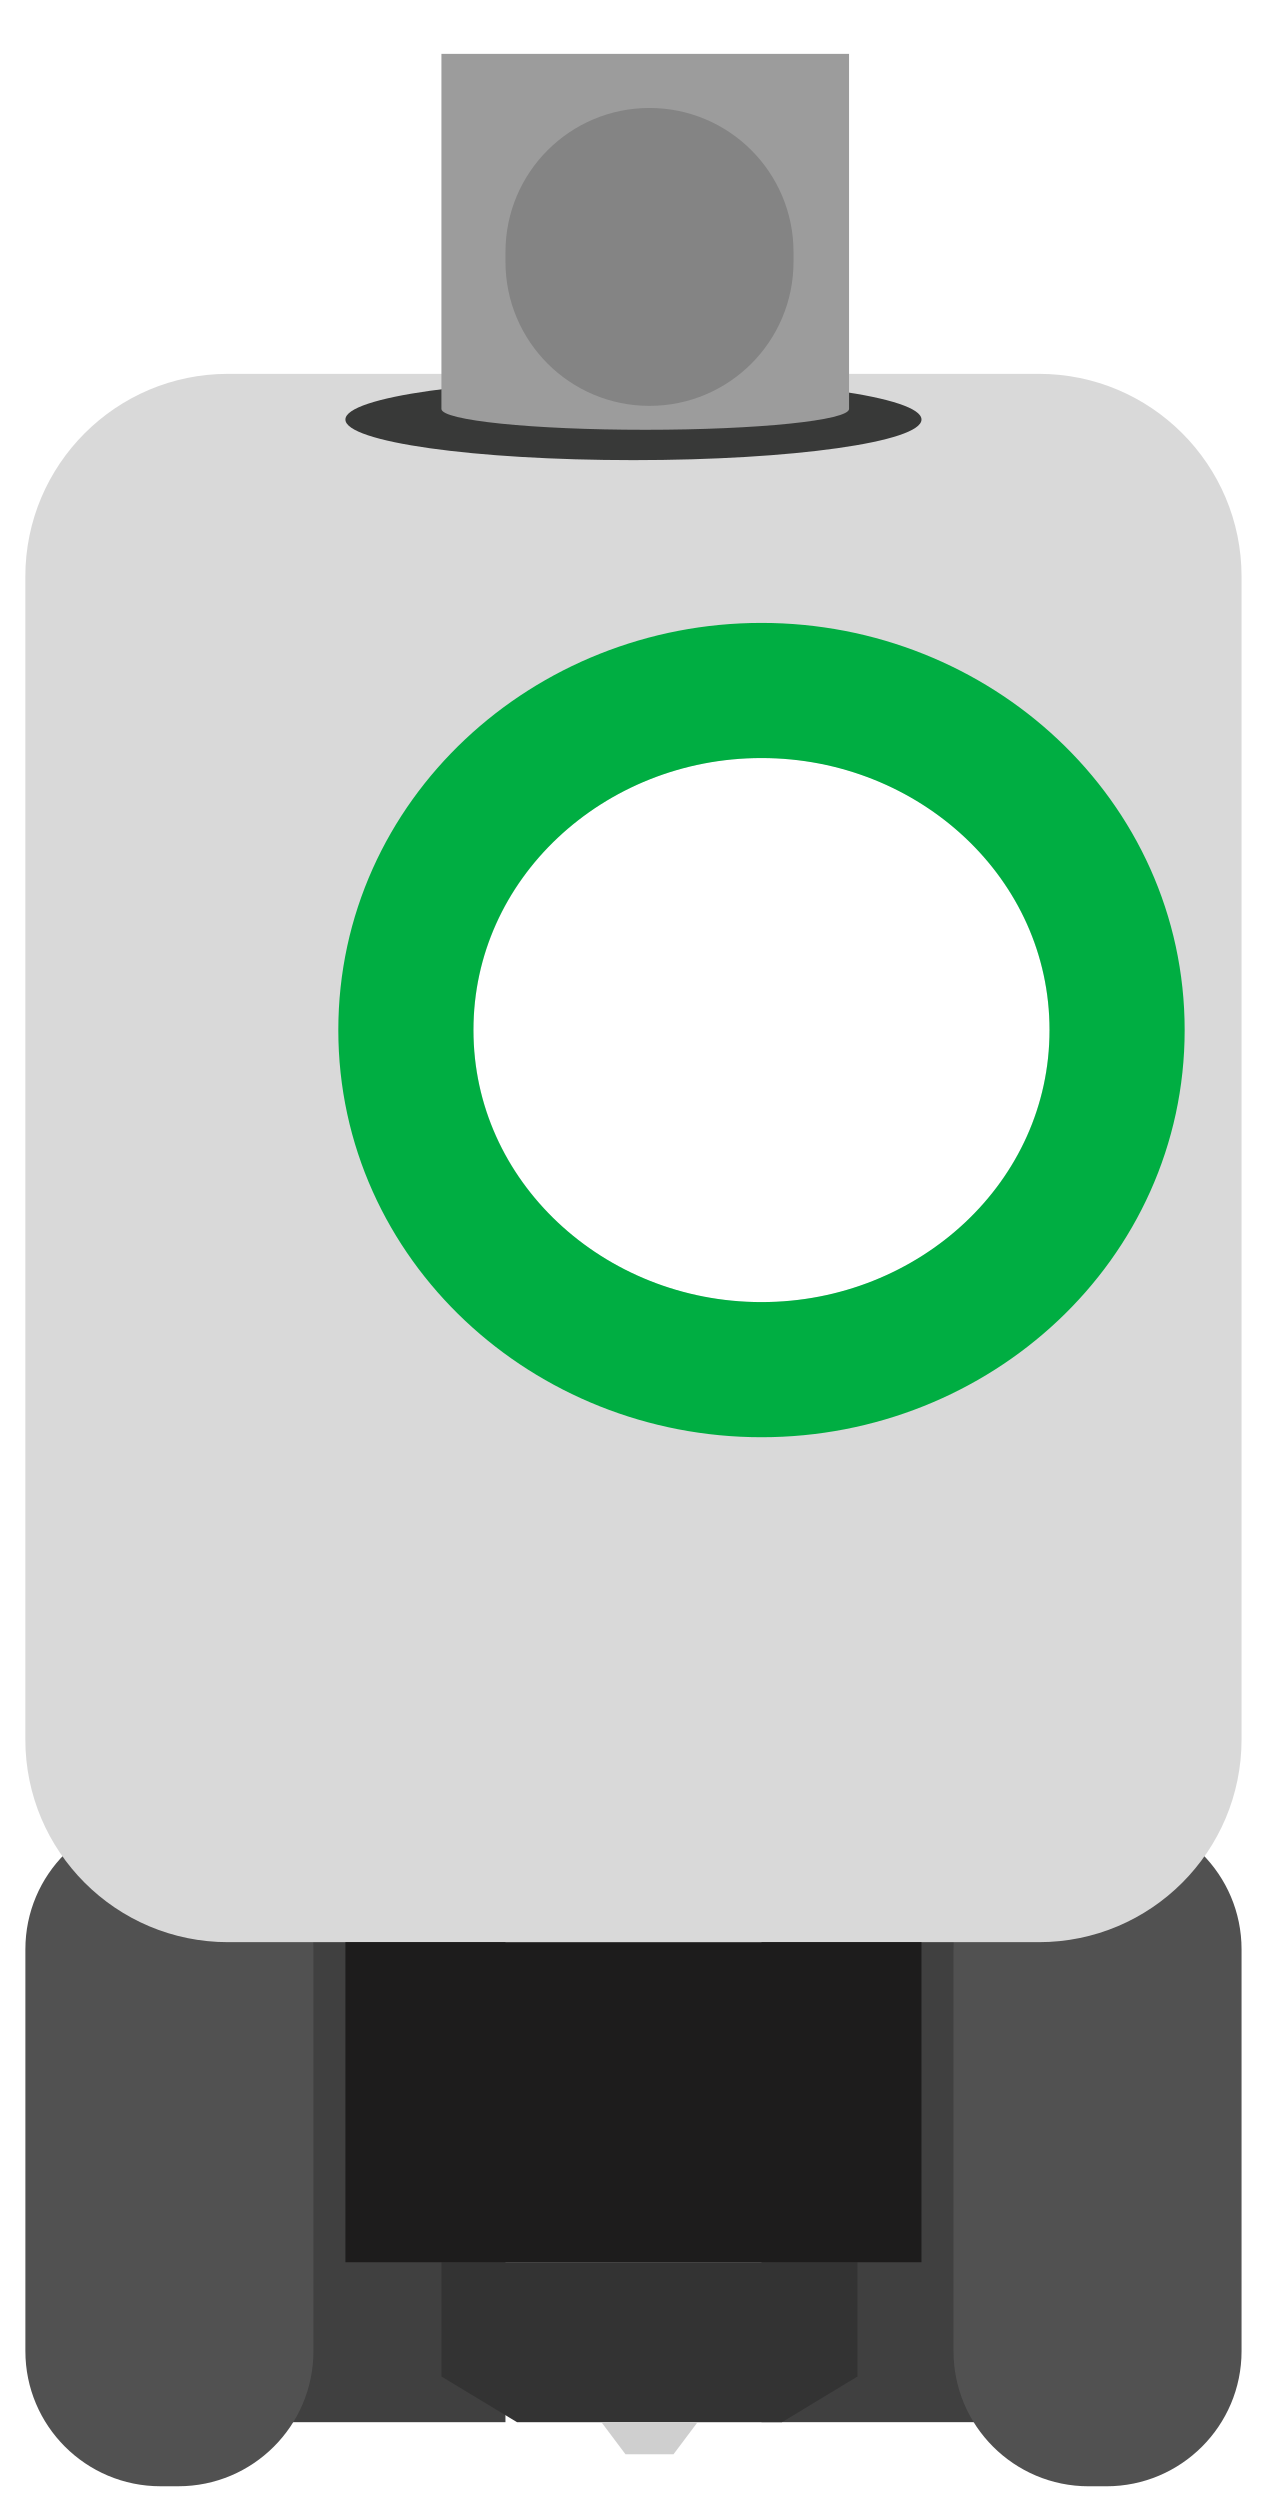
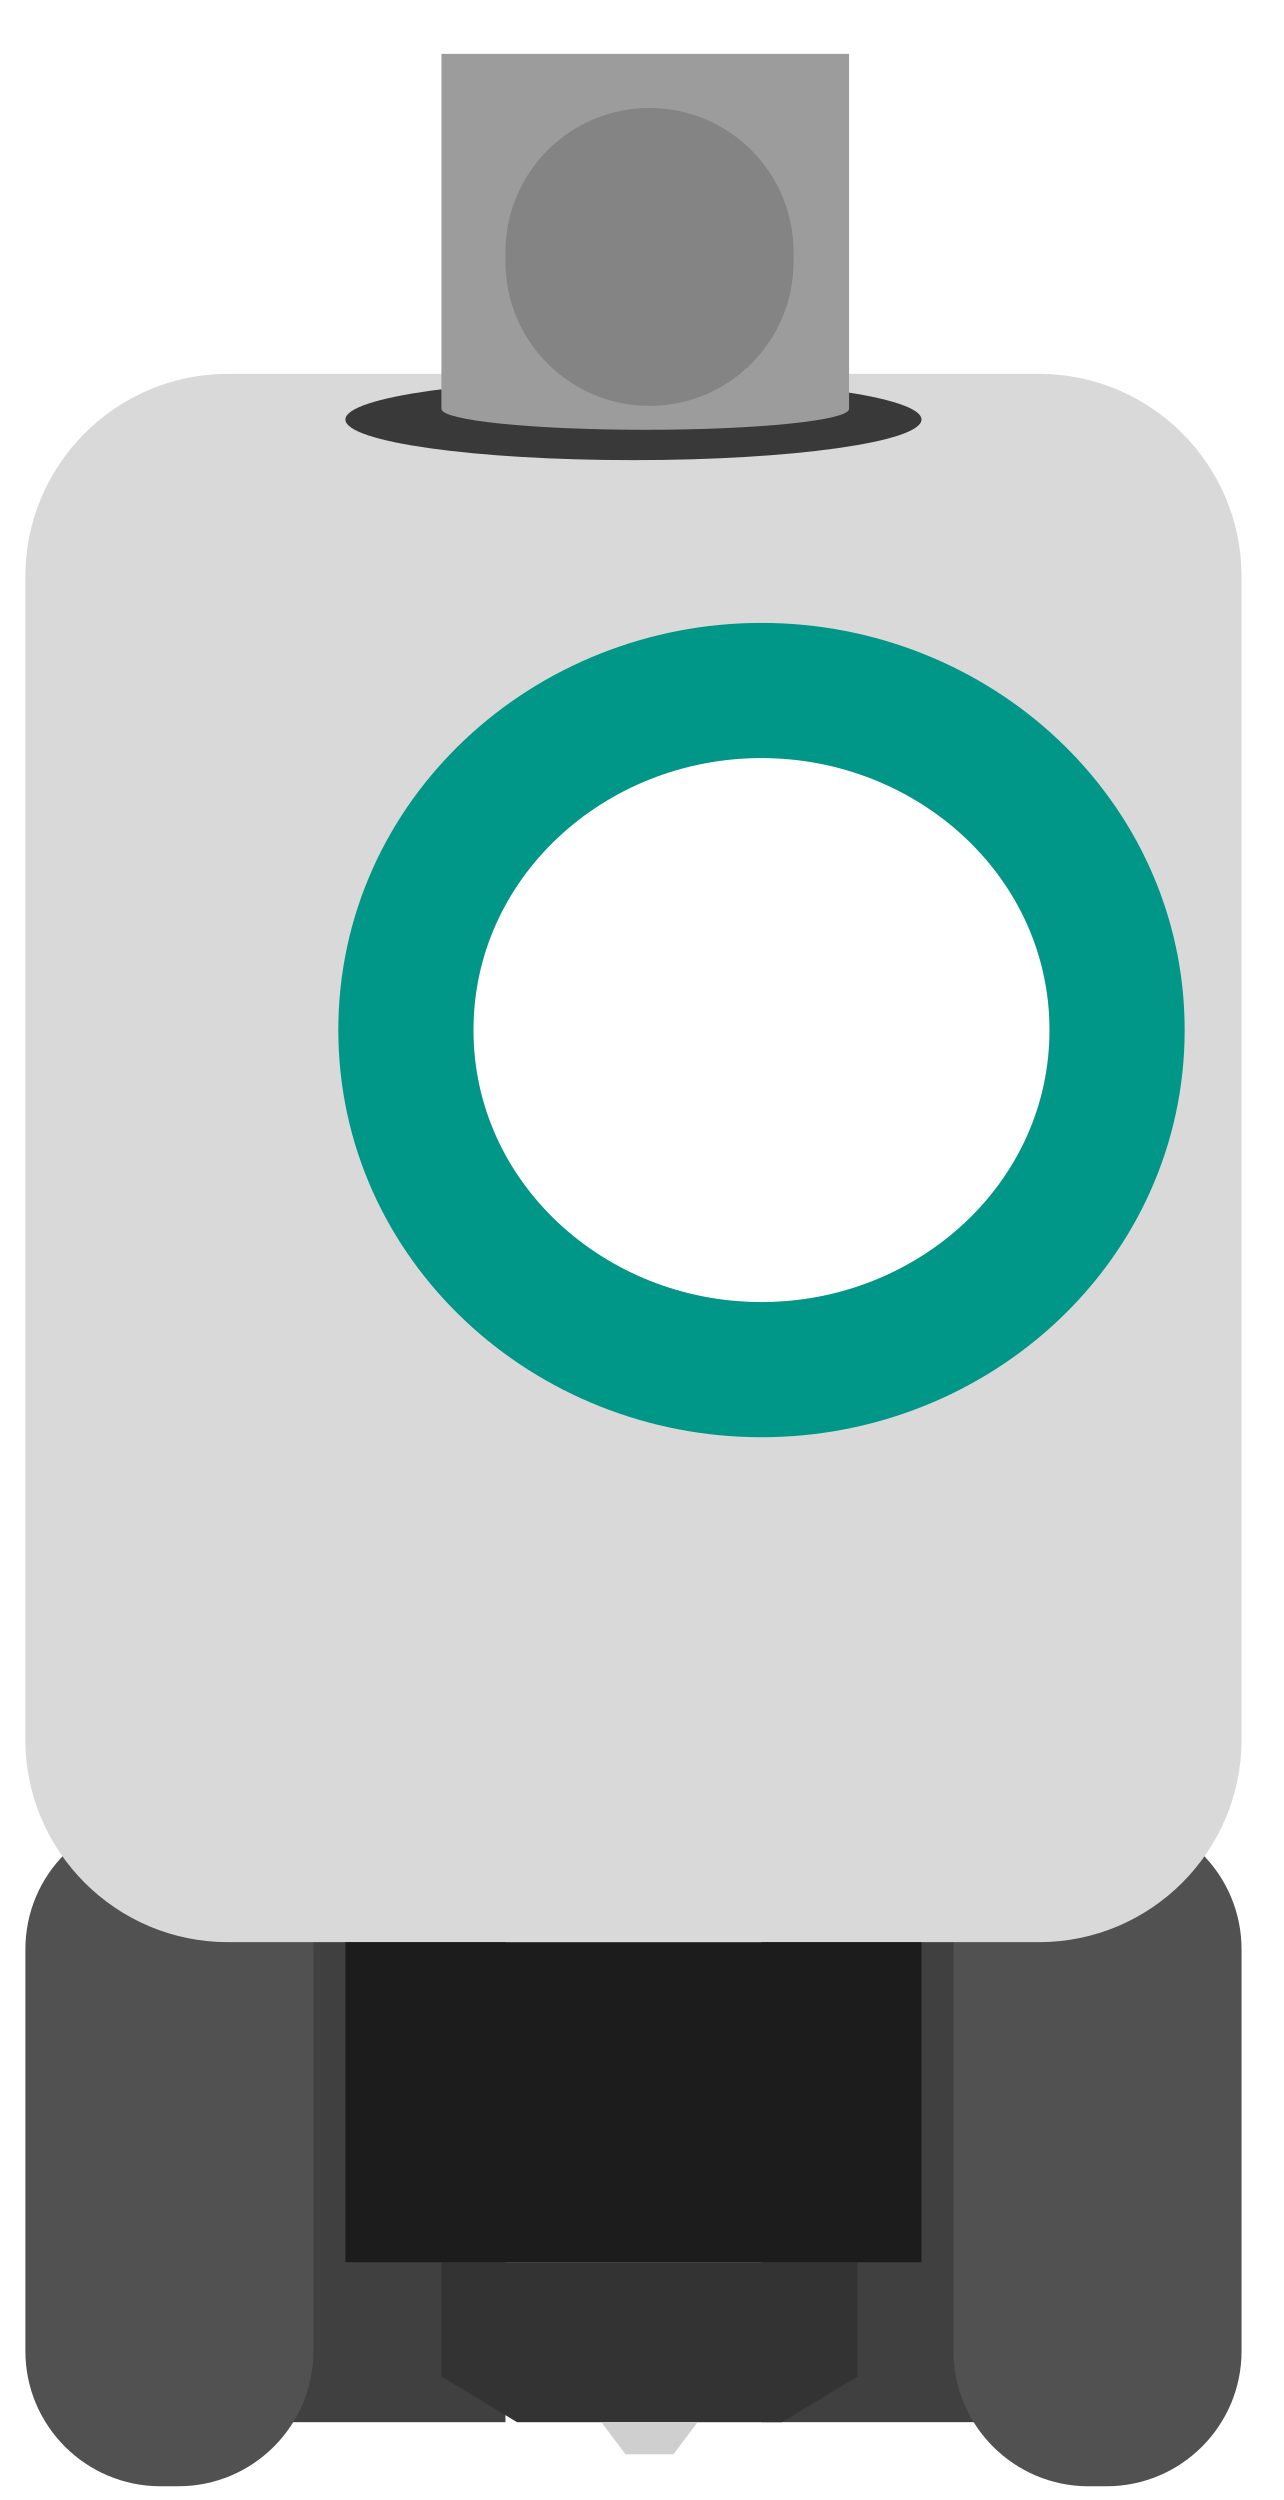
<svg xmlns="http://www.w3.org/2000/svg" width="19" height="37" viewBox="0 0 19 37" fill="none">
  <rect x="11.27" y="27.322" width="5.684" height="8.526" fill="#404040" />
  <rect width="5.684" height="8.526" transform="matrix(-1 0 0 1 7.48071 27.3223)" fill="#404040" />
  <rect x="14.112" y="26.85" width="4.263" height="9.947" rx="2" fill="#515151" />
  <rect width="4.263" height="9.947" rx="2" transform="matrix(-1 0 0 1 4.63861 26.8496)" fill="#515151" />
  <path d="M6.533 35.172V33.48H12.691V35.172L11.572 35.849H7.653L6.533 35.172Z" fill="#333333" />
  <path d="M9.257 36.323L8.902 35.85H10.323L9.968 36.323H9.257Z" fill="#CFCFCF" />
  <path fill-rule="evenodd" clip-rule="evenodd" d="M3.375 5.533C1.719 5.533 0.375 6.876 0.375 8.533V25.744C0.375 27.401 1.719 28.744 3.375 28.744H15.375C17.032 28.744 18.375 27.401 18.375 25.744V8.533C18.375 6.876 17.032 5.533 15.375 5.533H3.375ZM11.27 19.271C13.625 19.271 15.533 17.469 15.533 15.245C15.533 13.021 13.625 11.219 11.27 11.219C8.916 11.219 7.007 13.021 7.007 15.245C7.007 17.469 8.916 19.271 11.27 19.271Z" fill="#D9D9D9" />
-   <path d="M11.27 20.271C14.122 20.271 16.533 18.074 16.533 15.245C16.533 12.416 14.122 10.219 11.27 10.219C8.418 10.219 6.007 12.416 6.007 15.245C6.007 18.074 8.418 20.271 11.27 20.271Z" stroke="#00AE42" stroke-width="2" />
+   <path d="M11.27 20.271C14.122 20.271 16.533 18.074 16.533 15.245C16.533 12.416 14.122 10.219 11.27 10.219C8.418 10.219 6.007 12.416 6.007 15.245C6.007 18.074 8.418 20.271 11.27 20.271Z" stroke="#009688" stroke-width="2" />
  <rect x="5.112" y="28.744" width="8.526" height="4.737" fill="#1D1C1C" />
  <ellipse cx="9.375" cy="6.209" rx="4.263" ry="0.601" fill="#383938" />
  <path fill-rule="evenodd" clip-rule="evenodd" d="M12.566 0.797H6.533V6.052L6.533 6.052C6.533 6.222 7.884 6.361 9.55 6.361C11.216 6.361 12.566 6.222 12.566 6.052C12.566 6.051 12.566 6.05 12.566 6.049V0.797Z" fill="#9C9C9C" />
  <rect x="7.481" y="1.598" width="4.263" height="4.409" rx="2.132" fill="#848484" />
</svg>
